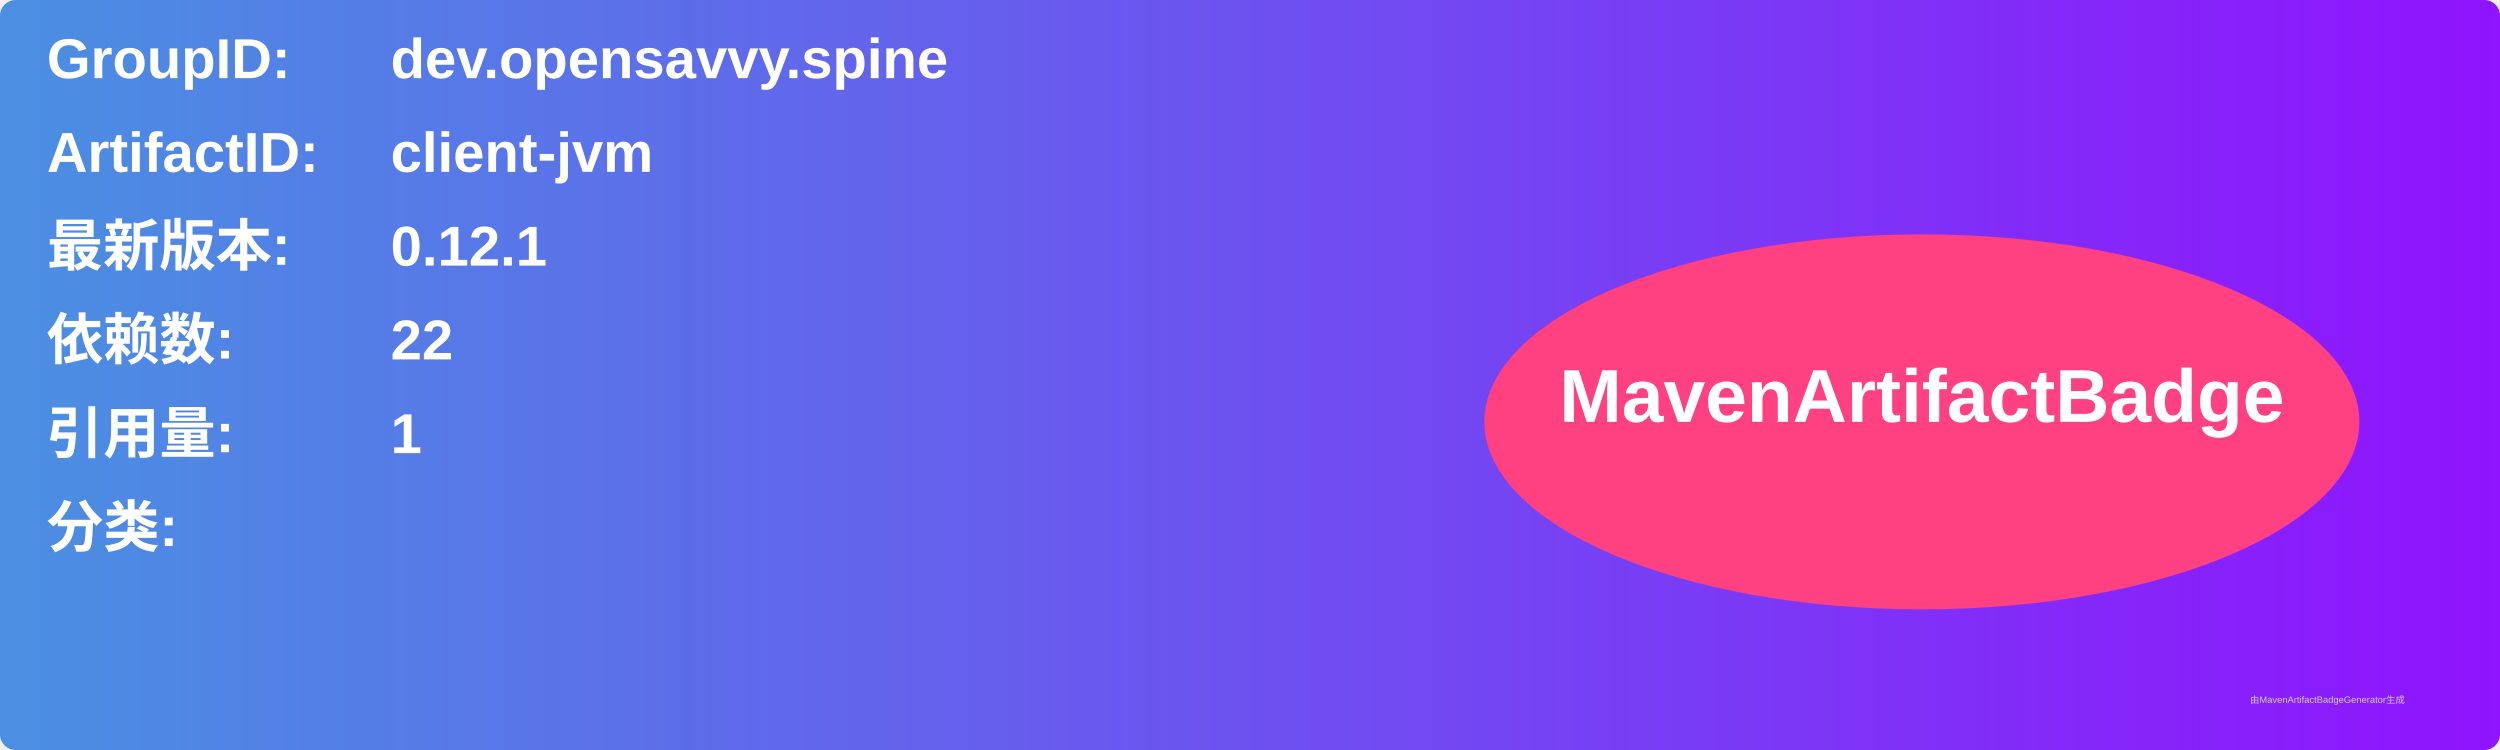
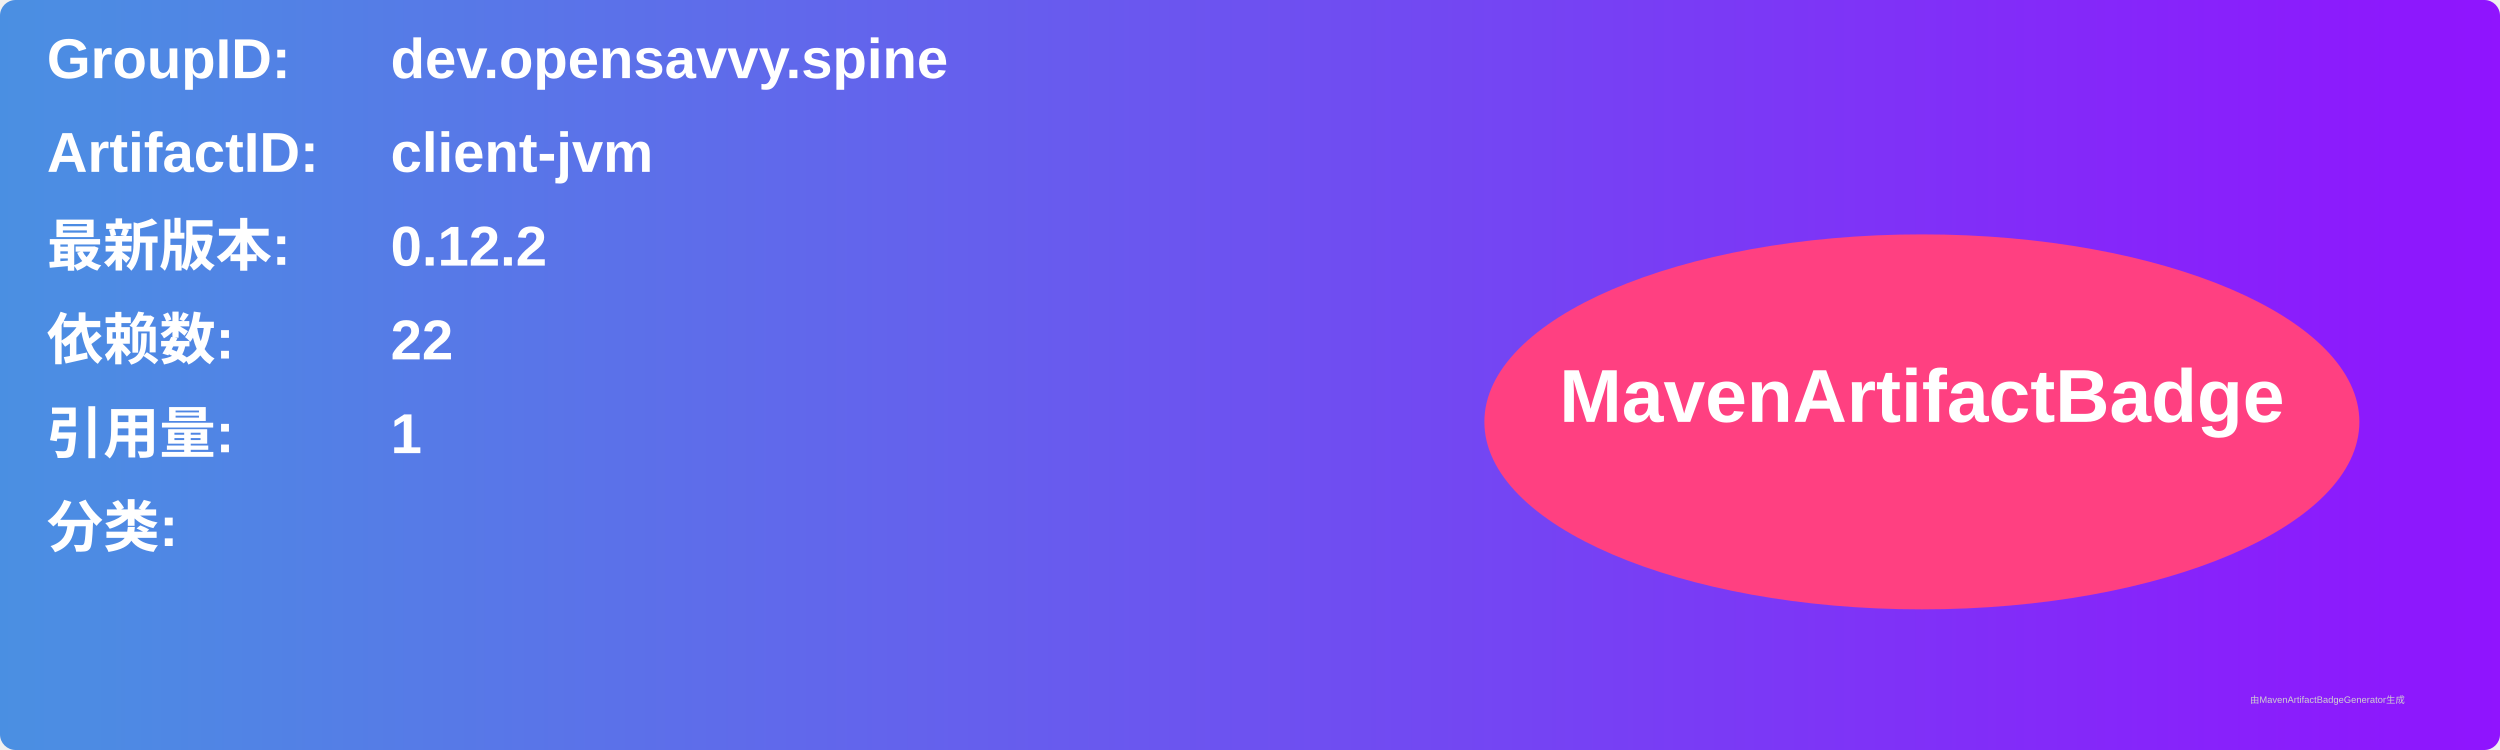
<svg xmlns="http://www.w3.org/2000/svg" width="800" height="240" viewBox="0 0 800 240">
  <linearGradient id="grad" x1="0%" y1="0%" x2="100%" y2="0%">
    <stop offset="0%" stop-color="#4a90e2" />
    <stop offset="100%" stop-color="#9013fe" />
  </linearGradient>
  <rect width="100%" height="100%" rx="5" ry="5" fill="url(#grad)" />
  <g transform="translate(15, 15)">
    <text x="0" y="10" font-family="Arial" font-size="18" fill="white" font-weight="bold" width="260">GroupID:</text>
    <text x="110" y="10" font-family="Arial" font-size="18" fill="white" font-weight="bold" width="460">dev.opensavvy.spine</text>
    <text x="0" y="40" font-family="Arial" font-size="18" fill="white" font-weight="bold" width="260">ArtifactID:</text>
    <text x="110" y="40" font-family="Arial" font-size="18" fill="white" font-weight="bold" width="460">client-jvm</text>
    <text x="0" y="70" font-family="Arial" font-size="18" fill="white" font-weight="bold">最新版本:</text>
    <text x="110" y="70" font-family="Arial" font-size="18" fill="white" font-weight="bold">
-       <tspan font-weight="bold">0.12.1</tspan>
+       <tspan font-weight="bold">0.12.2</tspan>
    </text>
    <text x="0" y="100" font-family="Arial" font-size="18" fill="white" font-weight="bold">依赖数: </text>
    <text x="110" y="100" font-family="Arial" font-size="18" fill="white">
      <tspan font-weight="bold">22</tspan>
    </text>
    <text x="0" y="130" font-family="Arial" font-size="18" fill="white" font-weight="bold">引用量: </text>
    <text x="110" y="130" font-family="Arial" font-size="18" fill="white">
      <tspan font-weight="bold">1</tspan>
    </text>
    <text x="0" y="160" font-family="Arial" font-size="18" fill="white" font-weight="bold">分类:</text>
    <text x="10" y="190" font-family="Arial" font-size="10" fill="white">
      <tspan font-weight="bold" />
    </text>
    <ellipse cx="600" cy="120" rx="140" ry="60" fill="#ff4081" />
    <text x="600" y="120" text-anchor="middle" font-family="Arial" font-size="24" fill="white" font-weight="bold">MavenArtifactBadge</text>
  </g>
  <text x="720" y="225" font-family="Arial" font-size="3" fill="#d0d0d0">由MavenArtifactBadgeGenerator生成</text>
</svg>
